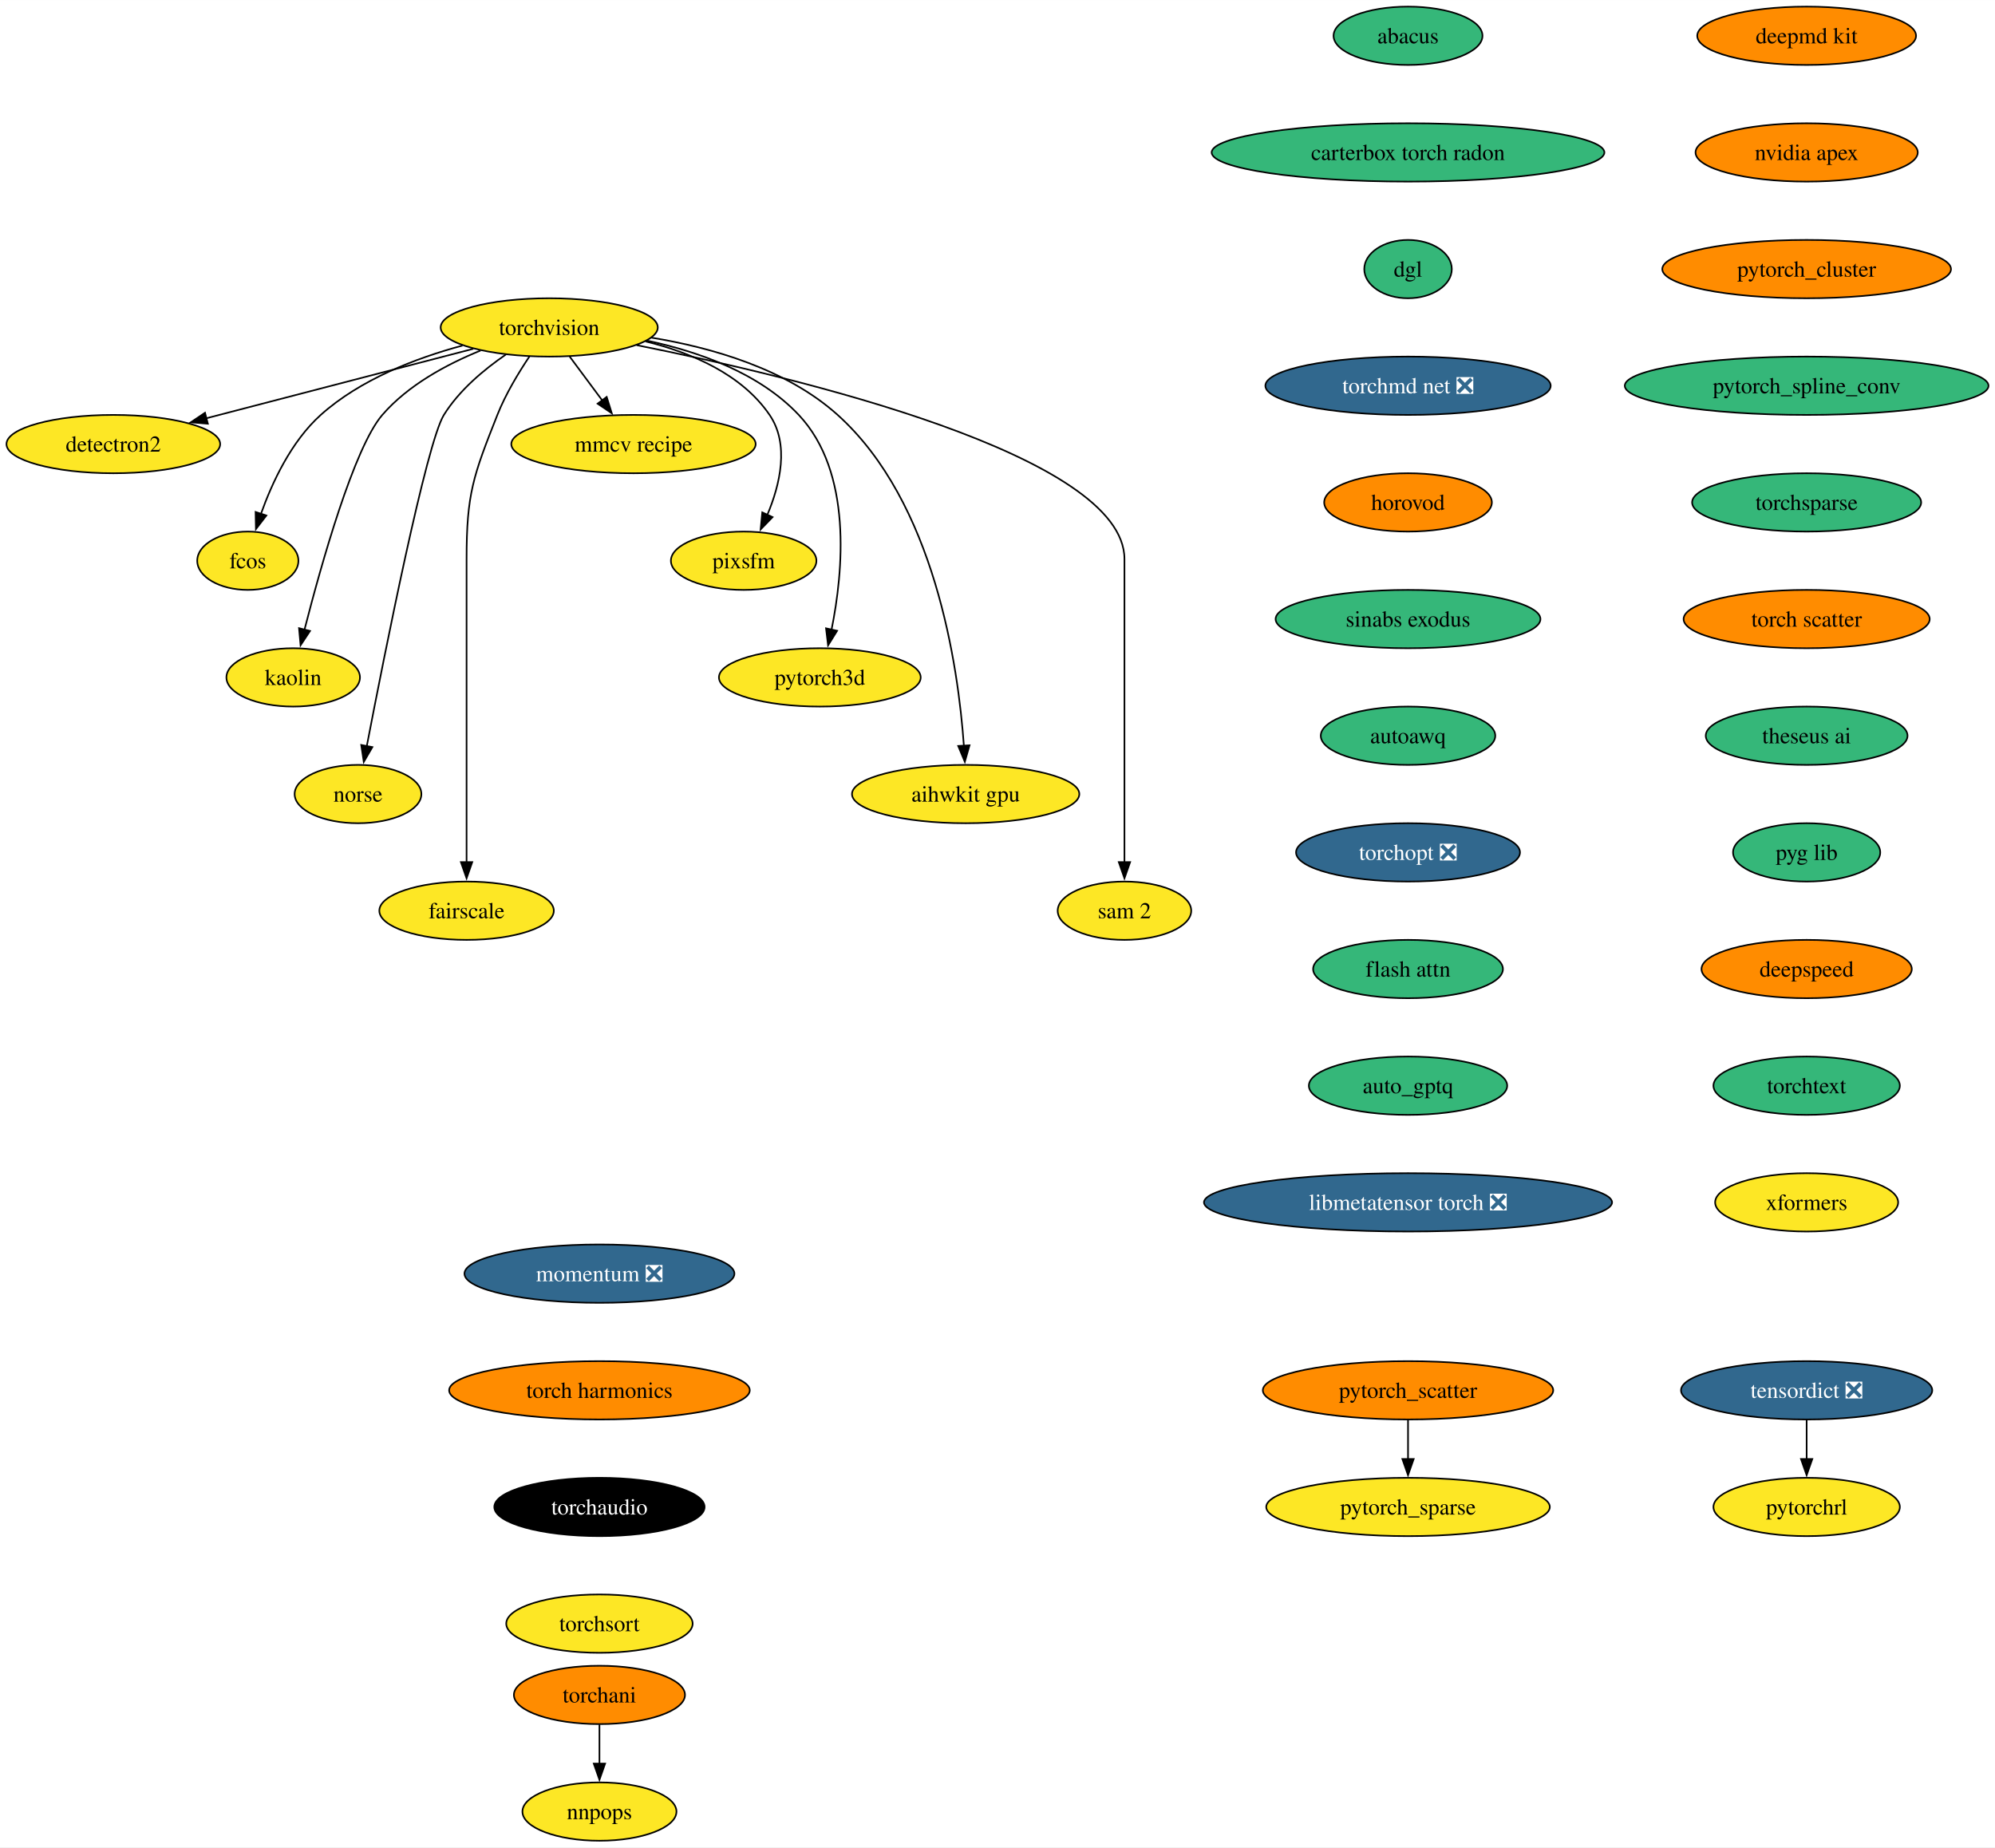
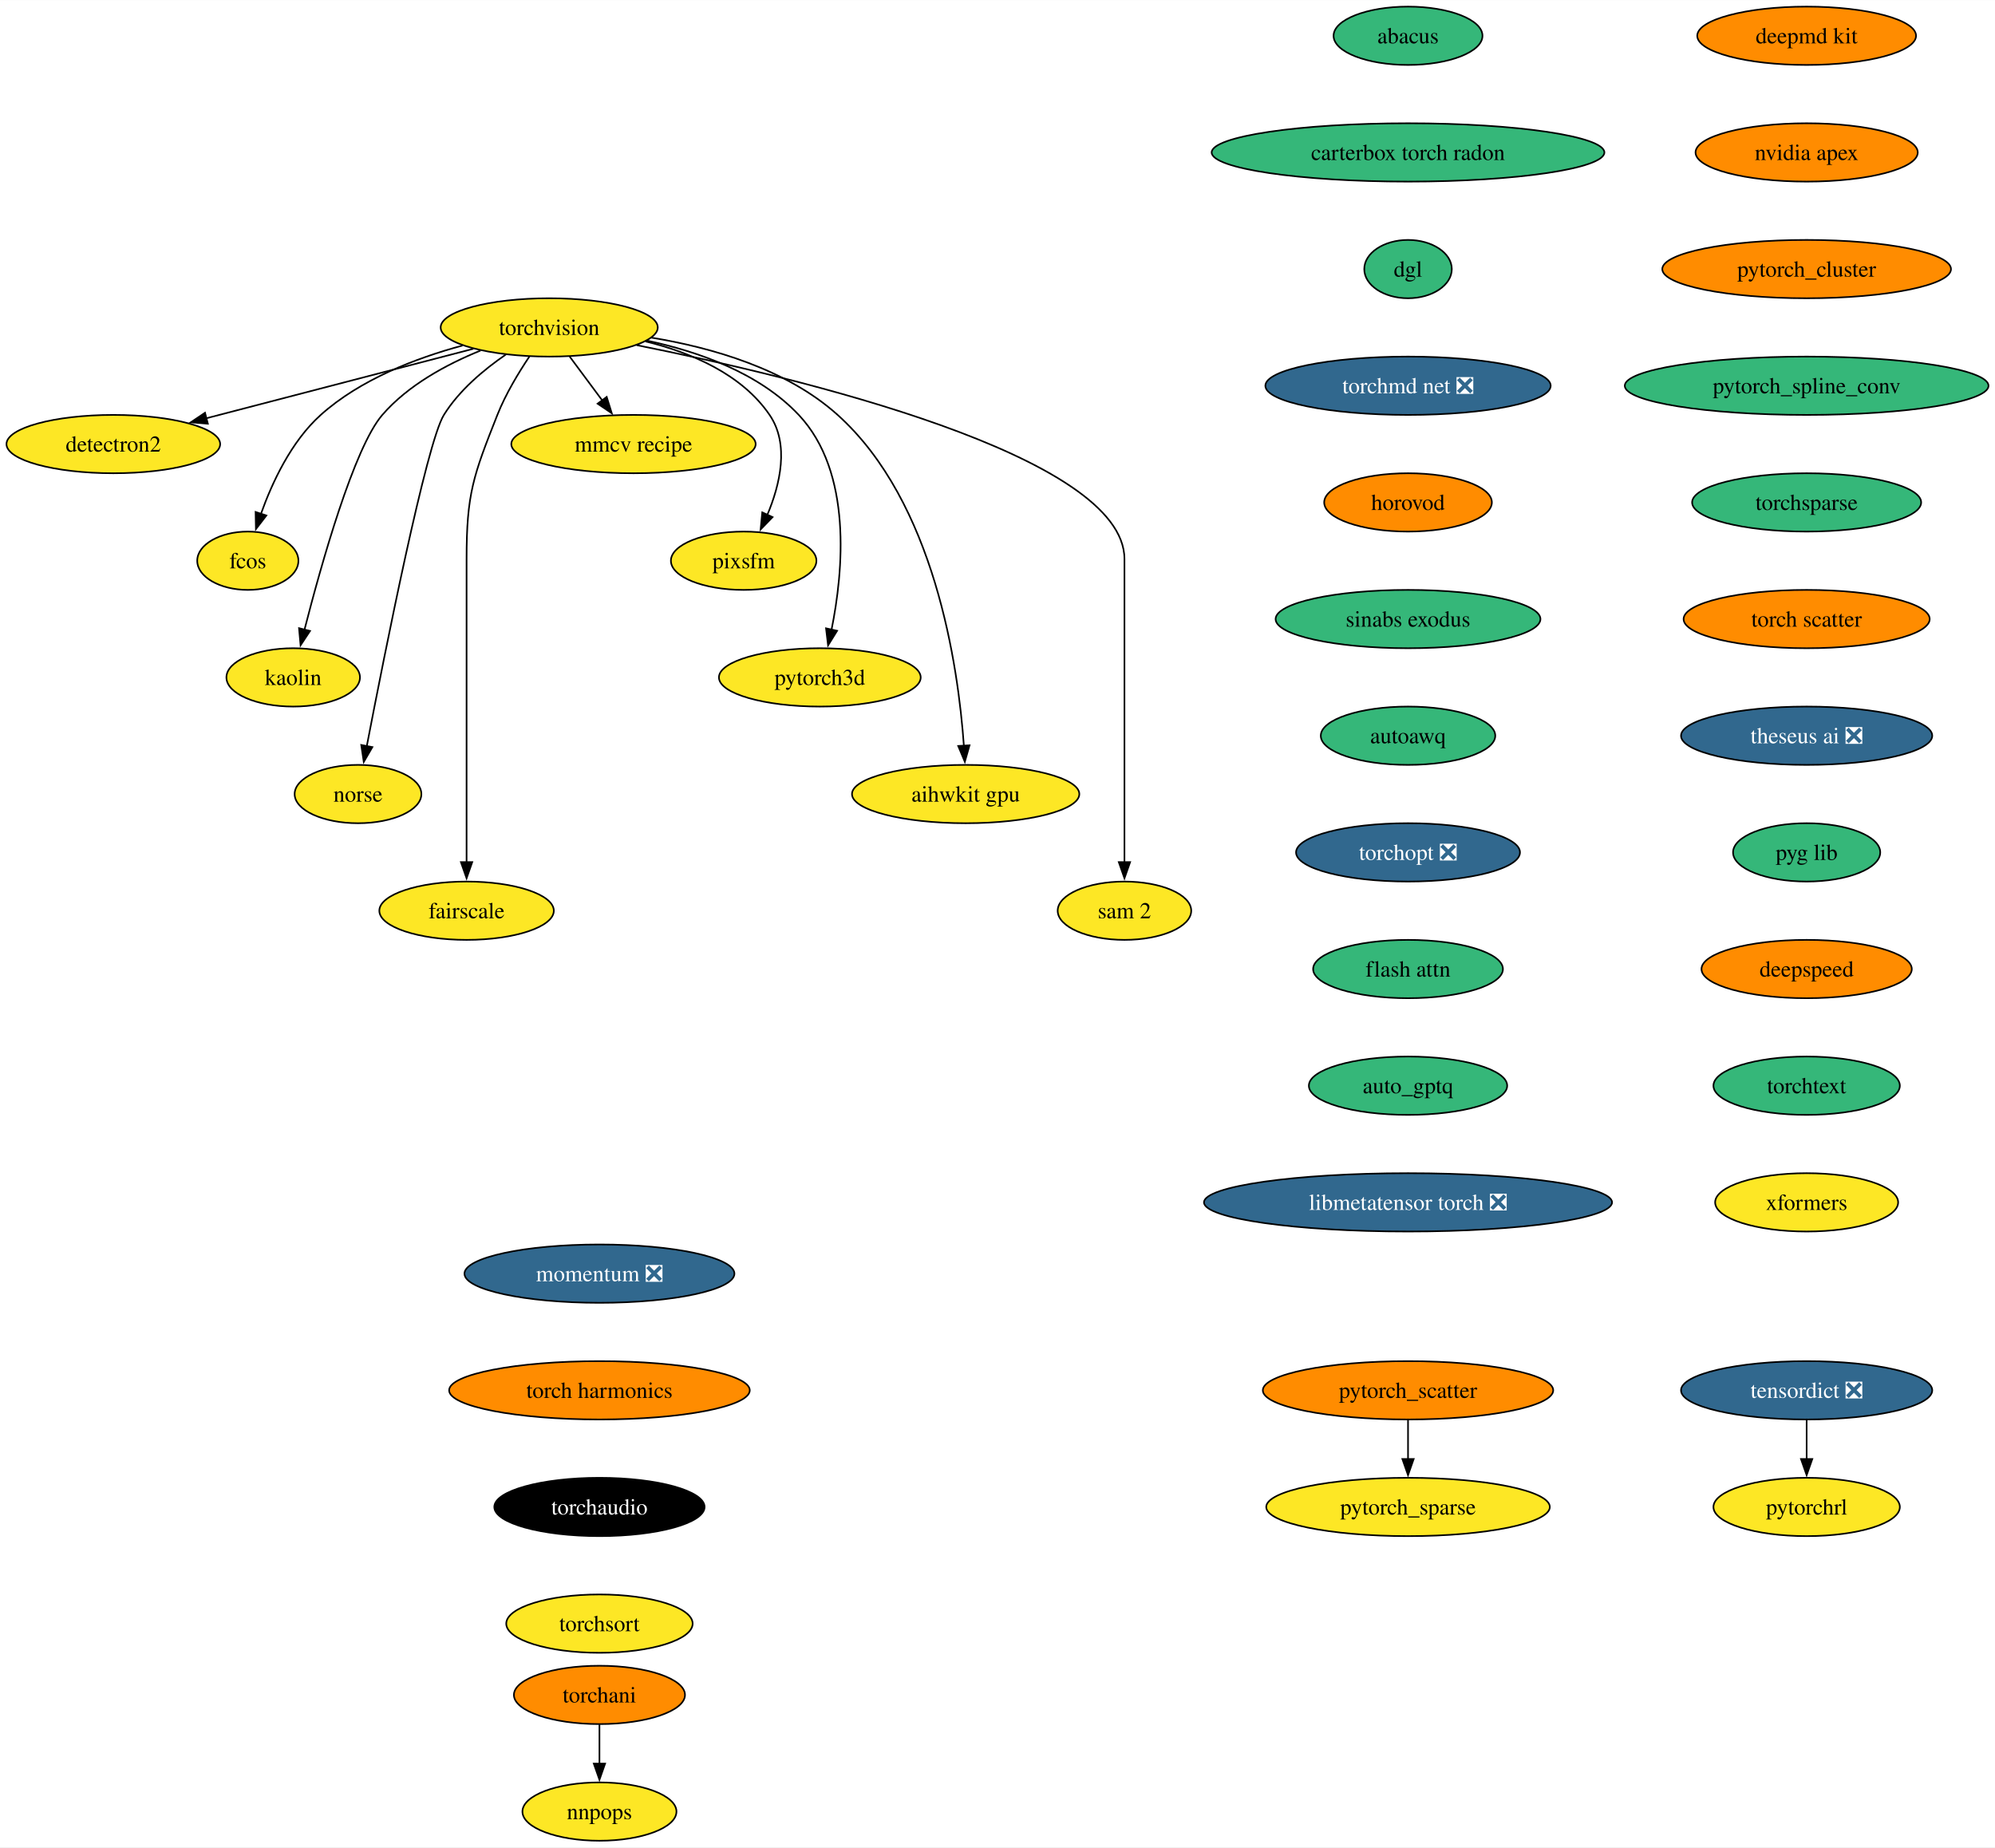
<svg xmlns="http://www.w3.org/2000/svg" xmlns:xlink="http://www.w3.org/1999/xlink" width="1231pt" height="1140pt" viewBox="0.00 0.00 1231.18 1140.00">
  <g id="graph0" class="graph" transform="scale(1 1) rotate(0) translate(4 1136)">
    <polygon fill="white" stroke="none" points="-4,4 -4,-1136 1227.18,-1136 1227.18,4 -4,4" />
    <g id="node1" class="node">
      <g id="a_node1">
        <a xlink:href="https://github.com/conda-forge/torchvision-feedstock" xlink:title="torchvision">
          <ellipse fill="#fde725" stroke="black" cx="334.94" cy="-934" rx="66.99" ry="18" />
          <text text-anchor="middle" x="334.94" y="-929.33" font-family="Times,serif" font-size="14.00">torchvision</text>
        </a>
      </g>
    </g>
    <g id="node2" class="node">
      <g id="a_node2">
        <a xlink:href="https://github.com/conda-forge/detectron2-feedstock" xlink:title="detectron2">
          <ellipse fill="#fde725" stroke="black" cx="65.94" cy="-862" rx="65.94" ry="18" />
          <text text-anchor="middle" x="65.94" y="-857.33" font-family="Times,serif" font-size="14.00">detectron2</text>
        </a>
      </g>
    </g>
    <g id="edge1" class="edge">
      <path fill="none" stroke="black" d="M288.08,-920.81C242.28,-908.89 172.45,-890.72 123.34,-877.94" />
      <polygon fill="black" stroke="black" points="124.28,-874.57 113.72,-875.43 122.52,-881.34 124.28,-874.57" />
    </g>
    <g id="node3" class="node">
      <g id="a_node3">
        <a xlink:href="https://github.com/conda-forge/fcos-feedstock" xlink:title="fcos">
          <ellipse fill="#fde725" stroke="black" cx="148.94" cy="-790" rx="31.22" ry="18" />
          <text text-anchor="middle" x="148.94" y="-785.33" font-family="Times,serif" font-size="14.00">fcos</text>
        </a>
      </g>
    </g>
    <g id="edge2" class="edge">
      <path fill="none" stroke="black" d="M281.42,-922.81C252.74,-915.08 218.37,-901.91 193.94,-880 175.73,-863.67 163.91,-838.26 156.98,-818.76" />
      <polygon fill="black" stroke="black" points="160.39,-817.92 153.93,-809.52 153.74,-820.11 160.39,-817.92" />
    </g>
    <g id="node4" class="node">
      <g id="a_node4">
        <a xlink:href="https://github.com/conda-forge/kaolin-feedstock" xlink:title="kaolin">
          <ellipse fill="#fde725" stroke="black" cx="176.94" cy="-718" rx="41.21" ry="18" />
          <text text-anchor="middle" x="176.94" y="-713.33" font-family="Times,serif" font-size="14.00">kaolin</text>
        </a>
      </g>
    </g>
    <g id="edge3" class="edge">
      <path fill="none" stroke="black" d="M292.49,-919.69C271.72,-911.26 247.84,-898.42 231.94,-880 214.5,-859.81 194.28,-787.93 183.89,-747.37" />
      <polygon fill="black" stroke="black" points="187.33,-746.67 181.49,-737.83 180.54,-748.38 187.33,-746.67" />
    </g>
    <g id="node5" class="node">
      <g id="a_node5">
        <a xlink:href="https://github.com/conda-forge/norse-feedstock" xlink:title="norse">
          <ellipse fill="#fde725" stroke="black" cx="216.94" cy="-646" rx="39.11" ry="18" />
          <text text-anchor="middle" x="216.94" y="-641.33" font-family="Times,serif" font-size="14.00">norse</text>
        </a>
      </g>
    </g>
    <g id="edge4" class="edge">
      <path fill="none" stroke="black" d="M308.18,-917.27C294.75,-908.05 279.38,-895.22 269.94,-880 259.15,-862.6 233.49,-733.5 222.3,-675.3" />
      <polygon fill="black" stroke="black" points="225.81,-674.99 220.49,-665.83 218.93,-676.31 225.81,-674.99" />
    </g>
    <g id="node6" class="node">
      <g id="a_node6">
        <a xlink:href="https://github.com/conda-forge/fairscale-feedstock" xlink:title="fairscale">
          <ellipse fill="#fde725" stroke="black" cx="283.94" cy="-574" rx="53.84" ry="18" />
          <text text-anchor="middle" x="283.94" y="-569.33" font-family="Times,serif" font-size="14.00">fairscale</text>
        </a>
      </g>
    </g>
    <g id="edge5" class="edge">
      <path fill="none" stroke="black" d="M322.74,-916.09C316,-906.04 308,-892.79 302.94,-880 288.06,-842.39 283.94,-831.45 283.94,-791 283.94,-791 283.94,-791 283.94,-717 283.94,-677.74 283.94,-632.38 283.94,-603.69" />
      <polygon fill="black" stroke="black" points="287.44,-604 283.94,-594 280.44,-604 287.44,-604" />
    </g>
    <g id="node7" class="node">
      <g id="a_node7">
        <a xlink:href="https://github.com/conda-forge/mmcv-recipe-feedstock" xlink:title="mmcv recipe">
          <ellipse fill="#fde725" stroke="black" cx="386.94" cy="-862" rx="75.41" ry="18" />
          <text text-anchor="middle" x="386.94" y="-857.33" font-family="Times,serif" font-size="14.00">mmcv recipe</text>
        </a>
      </g>
    </g>
    <g id="edge6" class="edge">
      <path fill="none" stroke="black" d="M347.53,-916.05C353.59,-907.89 361,-897.91 367.76,-888.82" />
      <polygon fill="black" stroke="black" points="370.41,-891.12 373.56,-881 364.79,-886.94 370.41,-891.12" />
    </g>
    <g id="node8" class="node">
      <g id="a_node8">
        <a xlink:href="https://github.com/conda-forge/pixsfm-feedstock" xlink:title="pixsfm">
          <ellipse fill="#fde725" stroke="black" cx="454.94" cy="-790" rx="44.9" ry="18" />
          <text text-anchor="middle" x="454.94" y="-785.33" font-family="Times,serif" font-size="14.00">pixsfm</text>
        </a>
      </g>
    </g>
    <g id="edge7" class="edge">
      <path fill="none" stroke="black" d="M394.43,-925.36C422.57,-918.43 453.71,-905.21 470.94,-880 483.31,-861.91 477.43,-837.08 469.52,-818.25" />
      <polygon fill="black" stroke="black" points="472.77,-816.92 465.4,-809.32 466.42,-819.86 472.77,-816.92" />
    </g>
    <g id="node9" class="node">
      <g id="a_node9">
        <a xlink:href="https://github.com/conda-forge/pytorch3d-feedstock" xlink:title="pytorch3d">
          <ellipse fill="#fde725" stroke="black" cx="501.94" cy="-718" rx="62.26" ry="18" />
          <text text-anchor="middle" x="501.94" y="-713.33" font-family="Times,serif" font-size="14.00">pytorch3d</text>
        </a>
      </g>
    </g>
    <g id="edge8" class="edge">
      <path fill="none" stroke="black" d="M395.23,-925.87C427.13,-919.08 464.62,-905.84 488.94,-880 522.27,-844.59 516.41,-783.29 509.16,-747.41" />
      <polygon fill="black" stroke="black" points="512.61,-746.78 507.03,-737.77 505.77,-748.29 512.61,-746.78" />
    </g>
    <g id="node10" class="node">
      <g id="a_node10">
        <a xlink:href="https://github.com/conda-forge/aihwkit-gpu-feedstock" xlink:title="aihwkit gpu">
          <ellipse fill="#fde725" stroke="black" cx="591.94" cy="-646" rx="70.15" ry="18" />
          <text text-anchor="middle" x="591.94" y="-641.33" font-family="Times,serif" font-size="14.00">aihwkit gpu</text>
        </a>
      </g>
    </g>
    <g id="edge9" class="edge">
      <path fill="none" stroke="black" d="M397.93,-927.71C435.31,-921.57 481.42,-908.36 512.94,-880 572.8,-826.14 587.34,-725.25 590.84,-675.8" />
      <polygon fill="black" stroke="black" points="594.33,-676.1 591.43,-665.91 587.34,-675.69 594.33,-676.1" />
    </g>
    <g id="node11" class="node">
      <g id="a_node11">
        <a xlink:href="https://github.com/conda-forge/sam-2-feedstock" xlink:title="sam 2">
          <ellipse fill="#fde725" stroke="black" cx="689.94" cy="-574" rx="41.21" ry="18" />
          <text text-anchor="middle" x="689.94" y="-569.33" font-family="Times,serif" font-size="14.00">sam 2</text>
        </a>
      </g>
    </g>
    <g id="edge10" class="edge">
      <path fill="none" stroke="black" d="M388.86,-923.07C488.17,-903.24 689.94,-855.06 689.94,-791 689.94,-791 689.94,-791 689.94,-717 689.94,-677.74 689.94,-632.38 689.94,-603.69" />
      <polygon fill="black" stroke="black" points="693.44,-604 689.94,-594 686.44,-604 693.44,-604" />
    </g>
    <g id="node12" class="node">
      <g id="a_node12">
        <a xlink:href="https://github.com/conda-forge/deepmd-kit-feedstock" xlink:title="deepmd kit">
          <ellipse fill="#ff8c00" stroke="black" cx="1110.94" cy="-1114" rx="67.52" ry="18" />
          <text text-anchor="middle" x="1110.94" y="-1109.33" font-family="Times,serif" font-size="14.00">deepmd kit</text>
        </a>
      </g>
    </g>
    <g id="node13" class="node">
      <g id="a_node13">
        <a xlink:href="https://github.com/conda-forge/nvidia-apex-feedstock" xlink:title="nvidia apex">
          <ellipse fill="#ff8c00" stroke="black" cx="1110.94" cy="-1042" rx="68.57" ry="18" />
          <text text-anchor="middle" x="1110.94" y="-1037.33" font-family="Times,serif" font-size="14.00">nvidia apex</text>
        </a>
      </g>
    </g>
    <g id="node14" class="node">
      <g id="a_node14">
        <a xlink:href="https://github.com/conda-forge/pytorch_cluster-feedstock" xlink:title="pytorch_cluster">
          <ellipse fill="#ff8c00" stroke="black" cx="1110.94" cy="-970" rx="89.09" ry="18" />
          <text text-anchor="middle" x="1110.94" y="-965.33" font-family="Times,serif" font-size="14.00">pytorch_cluster</text>
        </a>
      </g>
    </g>
    <g id="node15" class="node">
      <g id="a_node15">
        <a xlink:href="https://github.com/conda-forge/pytorch_spline_conv-feedstock" xlink:title="pytorch_spline_conv">
          <ellipse fill="#35b779" stroke="black" cx="1110.94" cy="-898" rx="112.24" ry="18" />
          <text text-anchor="middle" x="1110.94" y="-893.33" font-family="Times,serif" font-size="14.00">pytorch_spline_conv</text>
        </a>
      </g>
    </g>
    <g id="node18" class="node">
      <g id="a_node18">
        <a xlink:href="https://github.com/conda-forge/torchsparse-feedstock" xlink:title="torchsparse">
          <ellipse fill="#35b779" stroke="black" cx="1110.94" cy="-826" rx="70.68" ry="18" />
          <text text-anchor="middle" x="1110.94" y="-821.33" font-family="Times,serif" font-size="14.00">torchsparse</text>
        </a>
      </g>
    </g>
    <g id="node16" class="node">
      <g id="a_node16">
        <a xlink:href="https://github.com/conda-forge/pytorch_scatter-feedstock" xlink:title="pytorch_scatter">
          <ellipse fill="#ff8c00" stroke="black" cx="864.94" cy="-278" rx="89.61" ry="18" />
          <text text-anchor="middle" x="864.94" y="-273.32" font-family="Times,serif" font-size="14.00">pytorch_scatter</text>
        </a>
      </g>
    </g>
    <g id="node17" class="node">
      <g id="a_node17">
        <a xlink:href="https://github.com/conda-forge/pytorch_sparse-feedstock" xlink:title="pytorch_sparse">
          <ellipse fill="#fde725" stroke="black" cx="864.94" cy="-206" rx="87.51" ry="18" />
          <text text-anchor="middle" x="864.94" y="-201.32" font-family="Times,serif" font-size="14.00">pytorch_sparse</text>
        </a>
      </g>
    </g>
    <g id="edge14" class="edge">
      <path fill="none" stroke="black" d="M864.94,-259.7C864.94,-252.41 864.94,-243.73 864.94,-235.54" />
      <polygon fill="black" stroke="black" points="868.44,-235.62 864.94,-225.62 861.44,-235.62 868.44,-235.62" />
    </g>
    <g id="node21" class="node">
      <g id="a_node21">
        <a xlink:href="https://github.com/conda-forge/torch-scatter-feedstock" xlink:title="torch scatter">
          <ellipse fill="#ff8c00" stroke="black" cx="1110.94" cy="-754" rx="75.94" ry="18" />
          <text text-anchor="middle" x="1110.94" y="-749.33" font-family="Times,serif" font-size="14.00">torch scatter</text>
        </a>
      </g>
    </g>
    <g id="node19" class="node">
      <g id="a_node19">
        <a xlink:href="https://github.com/conda-forge/torchani-feedstock" xlink:title="torchani">
          <ellipse fill="#ff8c00" stroke="black" cx="365.94" cy="-90" rx="52.79" ry="18" />
          <text text-anchor="middle" x="365.94" y="-85.33" font-family="Times,serif" font-size="14.00">torchani</text>
        </a>
      </g>
    </g>
    <g id="node20" class="node">
      <g id="a_node20">
        <a xlink:href="https://github.com/conda-forge/nnpops-feedstock" xlink:title="nnpops">
          <ellipse fill="#fde725" stroke="black" cx="365.94" cy="-18" rx="47.53" ry="18" />
          <text text-anchor="middle" x="365.94" y="-13.32" font-family="Times,serif" font-size="14.00">nnpops</text>
        </a>
      </g>
    </g>
    <g id="edge16" class="edge">
      <path fill="none" stroke="black" d="M365.94,-71.7C365.94,-64.41 365.94,-55.73 365.94,-47.54" />
      <polygon fill="black" stroke="black" points="369.44,-47.62 365.94,-37.62 362.44,-47.62 369.44,-47.62" />
    </g>
    <g id="node22" class="node">
      <g id="a_node22">
-         <a xlink:href="https://github.com/conda-forge/theseus-ai-feedstock" xlink:title="theseus ai">
-           <ellipse fill="#35b779" stroke="black" cx="1110.94" cy="-682" rx="62.26" ry="18" />
-           <text text-anchor="middle" x="1110.94" y="-677.33" font-family="Times,serif" font-size="14.00">theseus ai</text>
+         <a xlink:href="https://github.com/conda-forge/theseus-ai-feedstock/pull/25" xlink:title="theseus ai ❎">
+           <ellipse fill="#31688e" stroke="black" cx="1110.94" cy="-682" rx="77.52" ry="18" />
+           <text text-anchor="middle" x="1110.94" y="-677.33" font-family="Times,serif" font-size="14.00" fill="white">theseus ai ❎</text>
        </a>
      </g>
    </g>
    <g id="node23" class="node">
      <g id="a_node23">
        <a xlink:href="https://github.com/conda-forge/pyg-lib-feedstock" xlink:title="pyg lib">
          <ellipse fill="#35b779" stroke="black" cx="1110.94" cy="-610" rx="45.42" ry="18" />
          <text text-anchor="middle" x="1110.94" y="-605.33" font-family="Times,serif" font-size="14.00">pyg lib</text>
        </a>
      </g>
    </g>
    <g id="node24" class="node">
      <g id="a_node24">
        <a xlink:href="https://github.com/conda-forge/deepspeed-feedstock" xlink:title="deepspeed">
          <ellipse fill="#ff8c00" stroke="black" cx="1110.94" cy="-538" rx="64.89" ry="18" />
          <text text-anchor="middle" x="1110.94" y="-533.33" font-family="Times,serif" font-size="14.00">deepspeed</text>
        </a>
      </g>
    </g>
    <g id="node25" class="node">
      <g id="a_node25">
        <a xlink:href="https://github.com/conda-forge/torchtext-feedstock" xlink:title="torchtext">
          <ellipse fill="#35b779" stroke="black" cx="1110.94" cy="-466" rx="57.52" ry="18" />
          <text text-anchor="middle" x="1110.94" y="-461.32" font-family="Times,serif" font-size="14.00">torchtext</text>
        </a>
      </g>
    </g>
    <g id="node26" class="node">
      <g id="a_node26">
        <a xlink:href="https://github.com/conda-forge/xformers-feedstock" xlink:title="xformers">
          <ellipse fill="#fde725" stroke="black" cx="1110.94" cy="-394" rx="56.47" ry="18" />
          <text text-anchor="middle" x="1110.94" y="-389.32" font-family="Times,serif" font-size="14.00">xformers</text>
        </a>
      </g>
    </g>
    <g id="node27" class="node">
      <g id="a_node27">
        <a xlink:href="https://github.com/conda-forge/tensordict-feedstock/pull/21" xlink:title="tensordict ❎">
          <ellipse fill="#31688e" stroke="black" cx="1110.94" cy="-278" rx="77.52" ry="18" />
          <text text-anchor="middle" x="1110.94" y="-273.32" font-family="Times,serif" font-size="14.00" fill="white">tensordict ❎</text>
        </a>
      </g>
    </g>
    <g id="node28" class="node">
      <g id="a_node28">
        <a xlink:href="https://github.com/conda-forge/pytorchrl-feedstock" xlink:title="pytorchrl">
          <ellipse fill="#fde725" stroke="black" cx="1110.94" cy="-206" rx="57.52" ry="18" />
          <text text-anchor="middle" x="1110.94" y="-201.32" font-family="Times,serif" font-size="14.00">pytorchrl</text>
        </a>
      </g>
    </g>
    <g id="edge23" class="edge">
      <path fill="none" stroke="black" d="M1110.94,-259.7C1110.94,-252.41 1110.94,-243.73 1110.94,-235.54" />
      <polygon fill="black" stroke="black" points="1114.44,-235.62 1110.94,-225.62 1107.44,-235.62 1114.44,-235.62" />
    </g>
    <g id="node29" class="node">
      <g id="a_node29">
        <a xlink:href="https://github.com/conda-forge/abacus-feedstock" xlink:title="abacus">
          <ellipse fill="#35b779" stroke="black" cx="864.94" cy="-1114" rx="45.95" ry="18" />
          <text text-anchor="middle" x="864.94" y="-1109.33" font-family="Times,serif" font-size="14.00">abacus</text>
        </a>
      </g>
    </g>
    <g id="node30" class="node">
      <g id="a_node30">
        <a xlink:href="https://github.com/conda-forge/carterbox-torch-radon-feedstock" xlink:title="carterbox torch radon">
          <ellipse fill="#35b779" stroke="black" cx="864.94" cy="-1042" rx="121.18" ry="18" />
          <text text-anchor="middle" x="864.94" y="-1037.33" font-family="Times,serif" font-size="14.00">carterbox torch radon</text>
        </a>
      </g>
    </g>
    <g id="node31" class="node">
      <g id="a_node31">
        <a xlink:href="https://github.com/conda-forge/dgl-feedstock" xlink:title="dgl">
          <ellipse fill="#35b779" stroke="black" cx="864.94" cy="-970" rx="27.01" ry="18" />
          <text text-anchor="middle" x="864.94" y="-965.33" font-family="Times,serif" font-size="14.00">dgl</text>
        </a>
      </g>
    </g>
    <g id="node32" class="node">
      <g id="a_node32">
        <a xlink:href="https://github.com/conda-forge/torchmd-net-feedstock/pull/50" xlink:title="torchmd net ❎">
          <ellipse fill="#31688e" stroke="black" cx="864.94" cy="-898" rx="88.04" ry="18" />
          <text text-anchor="middle" x="864.94" y="-893.33" font-family="Times,serif" font-size="14.00" fill="white">torchmd net ❎</text>
        </a>
      </g>
    </g>
    <g id="node33" class="node">
      <g id="a_node33">
        <a xlink:href="https://github.com/conda-forge/horovod-feedstock" xlink:title="horovod">
          <ellipse fill="#ff8c00" stroke="black" cx="864.94" cy="-826" rx="51.74" ry="18" />
          <text text-anchor="middle" x="864.94" y="-821.33" font-family="Times,serif" font-size="14.00">horovod</text>
        </a>
      </g>
    </g>
    <g id="node34" class="node">
      <g id="a_node34">
        <a xlink:href="https://github.com/conda-forge/sinabs-exodus-feedstock" xlink:title="sinabs exodus">
          <ellipse fill="#35b779" stroke="black" cx="864.94" cy="-754" rx="81.72" ry="18" />
          <text text-anchor="middle" x="864.94" y="-749.33" font-family="Times,serif" font-size="14.00">sinabs exodus</text>
        </a>
      </g>
    </g>
    <g id="node35" class="node">
      <g id="a_node35">
        <a xlink:href="https://github.com/conda-forge/autoawq-feedstock" xlink:title="autoawq">
          <ellipse fill="#35b779" stroke="black" cx="864.94" cy="-682" rx="53.84" ry="18" />
          <text text-anchor="middle" x="864.94" y="-677.33" font-family="Times,serif" font-size="14.00">autoawq</text>
        </a>
      </g>
    </g>
    <g id="node36" class="node">
      <g id="a_node36">
        <a xlink:href="https://github.com/conda-forge/torchopt-feedstock/pull/9" xlink:title="torchopt ❎">
          <ellipse fill="#31688e" stroke="black" cx="864.94" cy="-610" rx="69.1" ry="18" />
          <text text-anchor="middle" x="864.94" y="-605.33" font-family="Times,serif" font-size="14.00" fill="white">torchopt ❎</text>
        </a>
      </g>
    </g>
    <g id="node37" class="node">
      <g id="a_node37">
        <a xlink:href="https://github.com/conda-forge/flash-attn-feedstock" xlink:title="flash attn">
          <ellipse fill="#35b779" stroke="black" cx="864.94" cy="-538" rx="58.57" ry="18" />
          <text text-anchor="middle" x="864.94" y="-533.33" font-family="Times,serif" font-size="14.00">flash attn</text>
        </a>
      </g>
    </g>
    <g id="node38" class="node">
      <g id="a_node38">
        <a xlink:href="https://github.com/conda-forge/auto_gptq-feedstock" xlink:title="auto_gptq">
          <ellipse fill="#35b779" stroke="black" cx="864.94" cy="-466" rx="61.2" ry="18" />
          <text text-anchor="middle" x="864.94" y="-461.32" font-family="Times,serif" font-size="14.00">auto_gptq</text>
        </a>
      </g>
    </g>
    <g id="node39" class="node">
      <g id="a_node39">
        <a xlink:href="https://github.com/conda-forge/libmetatensor-torch-feedstock/pull/15" xlink:title="libmetatensor torch ❎">
          <ellipse fill="#31688e" stroke="black" cx="864.94" cy="-394" rx="125.92" ry="18" />
          <text text-anchor="middle" x="864.94" y="-389.32" font-family="Times,serif" font-size="14.00" fill="white">libmetatensor torch ❎</text>
        </a>
      </g>
    </g>
    <g id="node40" class="node">
      <g id="a_node40">
        <a xlink:href="https://github.com/conda-forge/momentum-feedstock/pull/116" xlink:title="momentum ❎">
          <ellipse fill="#31688e" stroke="black" cx="365.94" cy="-350" rx="83.3" ry="18" />
          <text text-anchor="middle" x="365.94" y="-345.32" font-family="Times,serif" font-size="14.00" fill="white">momentum ❎</text>
        </a>
      </g>
    </g>
    <g id="node41" class="node">
      <g id="a_node41">
        <a xlink:href="https://github.com/conda-forge/torch-harmonics-feedstock" xlink:title="torch harmonics">
          <ellipse fill="#ff8c00" stroke="black" cx="365.94" cy="-278" rx="92.77" ry="18" />
          <text text-anchor="middle" x="365.94" y="-273.32" font-family="Times,serif" font-size="14.00">torch harmonics</text>
        </a>
      </g>
    </g>
    <g id="node42" class="node">
      <g id="a_node42">
        <a xlink:href="https://github.com/conda-forge/torchaudio-feedstock" xlink:title="torchaudio">
          <ellipse fill="#000000" stroke="black" cx="365.94" cy="-206" rx="64.89" ry="18" />
          <text text-anchor="middle" x="365.94" y="-201.33" font-family="Times,serif" font-size="14.00" fill="white">torchaudio</text>
        </a>
      </g>
    </g>
    <g id="node43" class="node">
      <g id="a_node43">
        <a xlink:href="https://github.com/conda-forge/torchsort-feedstock" xlink:title="torchsort">
          <ellipse fill="#fde725" stroke="black" cx="365.94" cy="-134" rx="57.52" ry="18" />
          <text text-anchor="middle" x="365.94" y="-129.32" font-family="Times,serif" font-size="14.00">torchsort</text>
        </a>
      </g>
    </g>
  </g>
</svg>
